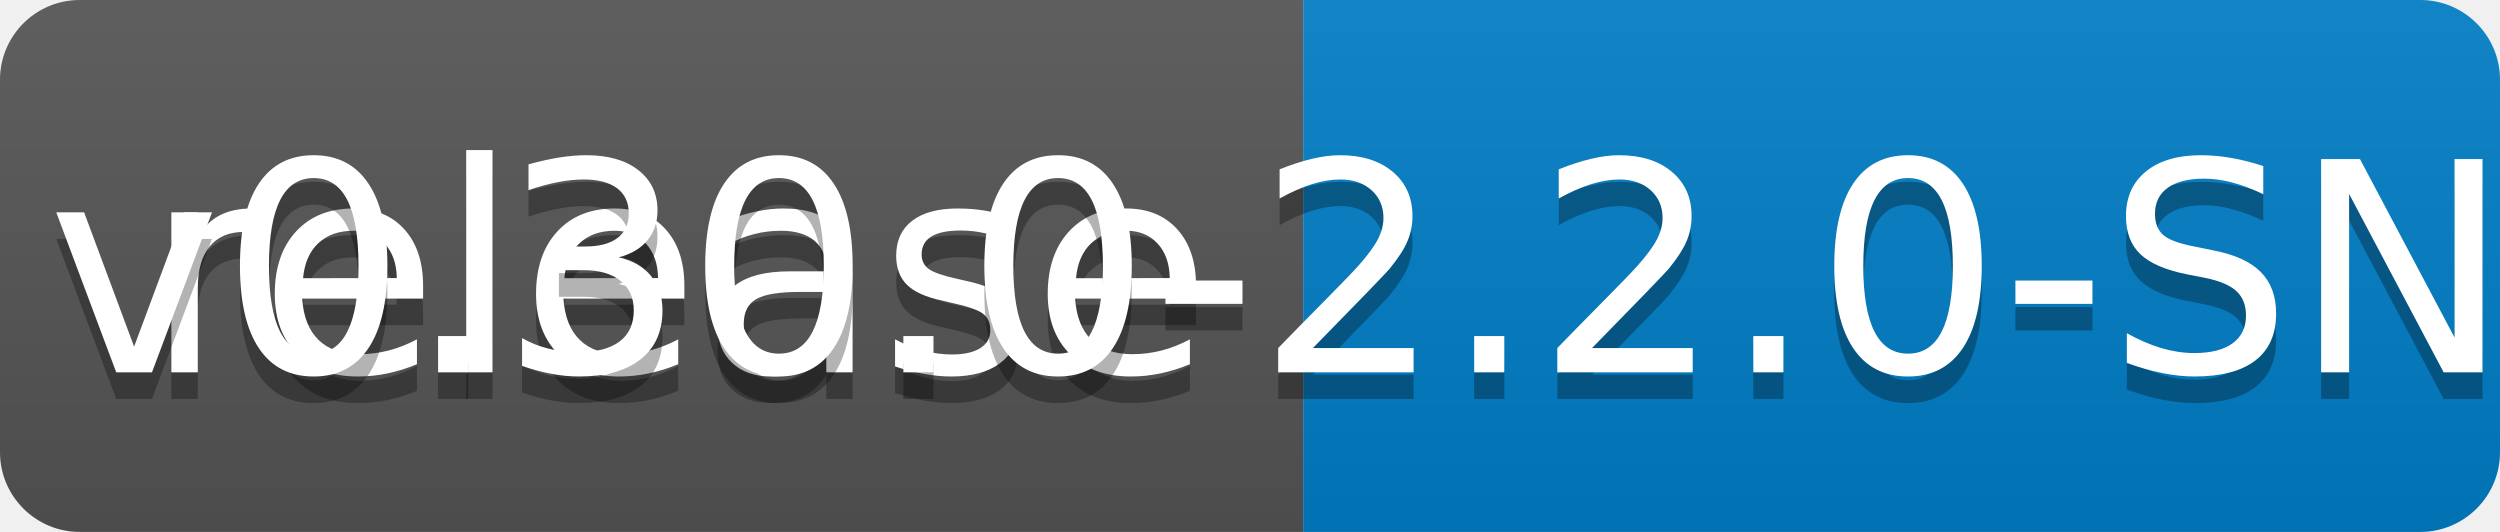
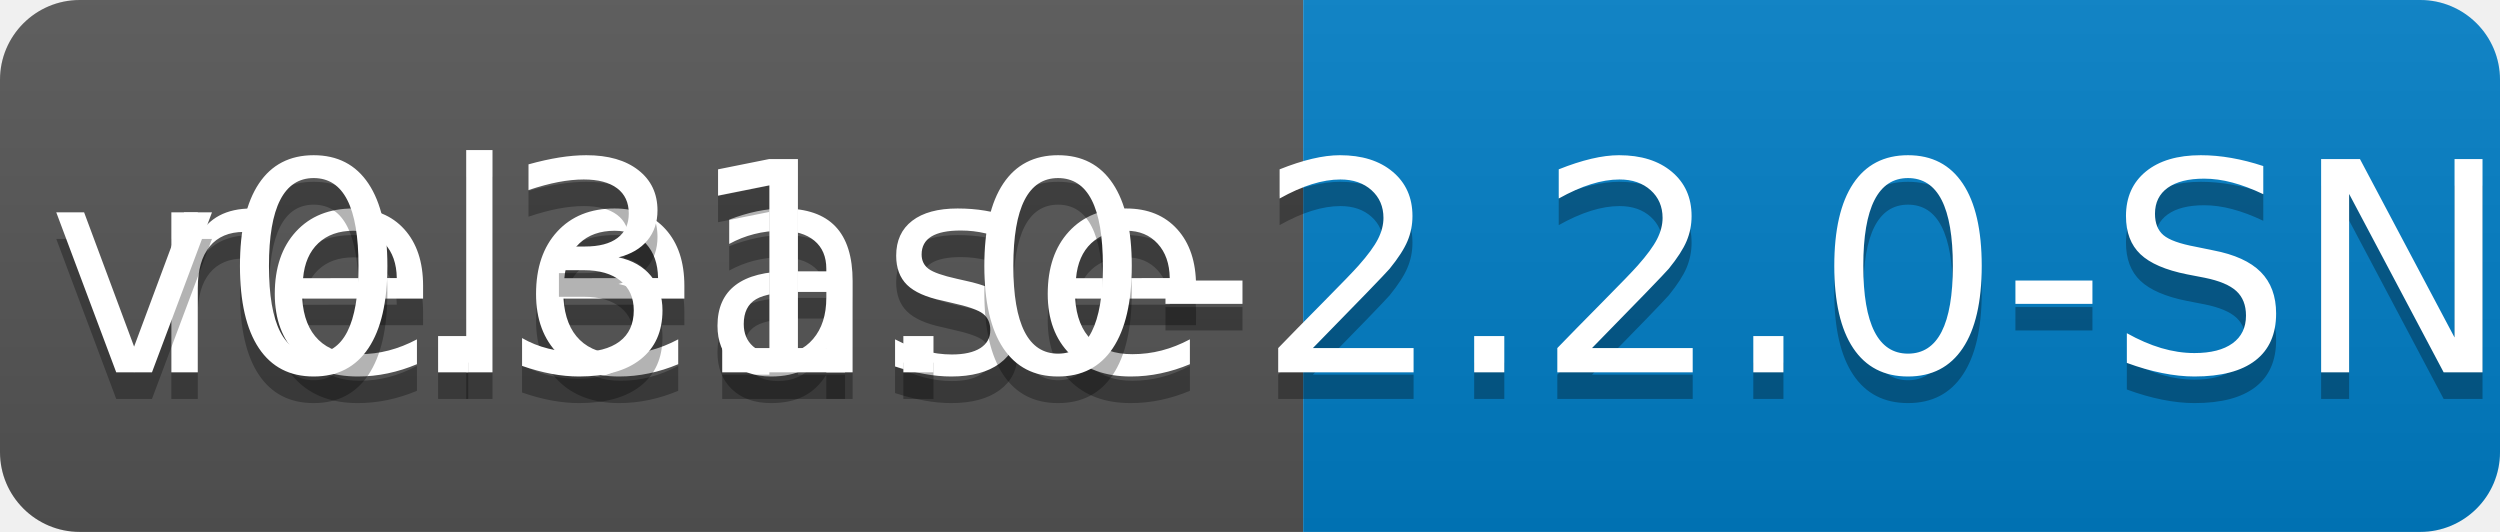
<svg xmlns="http://www.w3.org/2000/svg" width="94" height="20">
  <linearGradient id="b" x2="0" y2="100%">
    <stop offset="0" stop-color="#bbb" stop-opacity=".1" />
    <stop offset="1" stop-opacity=".1" />
  </linearGradient>
  <clipPath id="a">
    <rect width="94" height="20" rx="3" fill="#fff" />
  </clipPath>
  <g clip-path="url(#a)">
    <path fill="#555" d="M0 0h49v20H0z" />
    <path fill="#007ec6" d="M49 0h45v20H49z" />
    <path fill="url(#b)" d="M0 0h94v20H0z" />
  </g>
  <g fill="#fff" text-anchor="middle" font-family="DejaVu Sans,Verdana,Geneva,sans-serif" font-size="110">
    <text x="255" y="150" fill="#010101" fill-opacity=".3" transform="scale(.1)" textLength="390">release</text>
    <text x="255" y="140" transform="scale(.1)" textLength="390">release</text>
-     <text x="705" y="150" fill="#010101" fill-opacity=".3" transform="scale(.1)" textLength="350">v0.30.0-2.2.0-SNAPSHOT</text>
-     <text x="705" y="140" transform="scale(.1)" textLength="350">v0.30.0-2.2.0-SNAPSHOT</text>
+     <text x="705" y="150" fill="#010101" fill-opacity=".3" transform="scale(.1)" textLength="350">v0.31.0-2.2.0-SNAPSHOT</text>
+     <text x="705" y="140" transform="scale(.1)" textLength="350">v0.31.0-2.2.0-SNAPSHOT</text>
  </g>
</svg>
